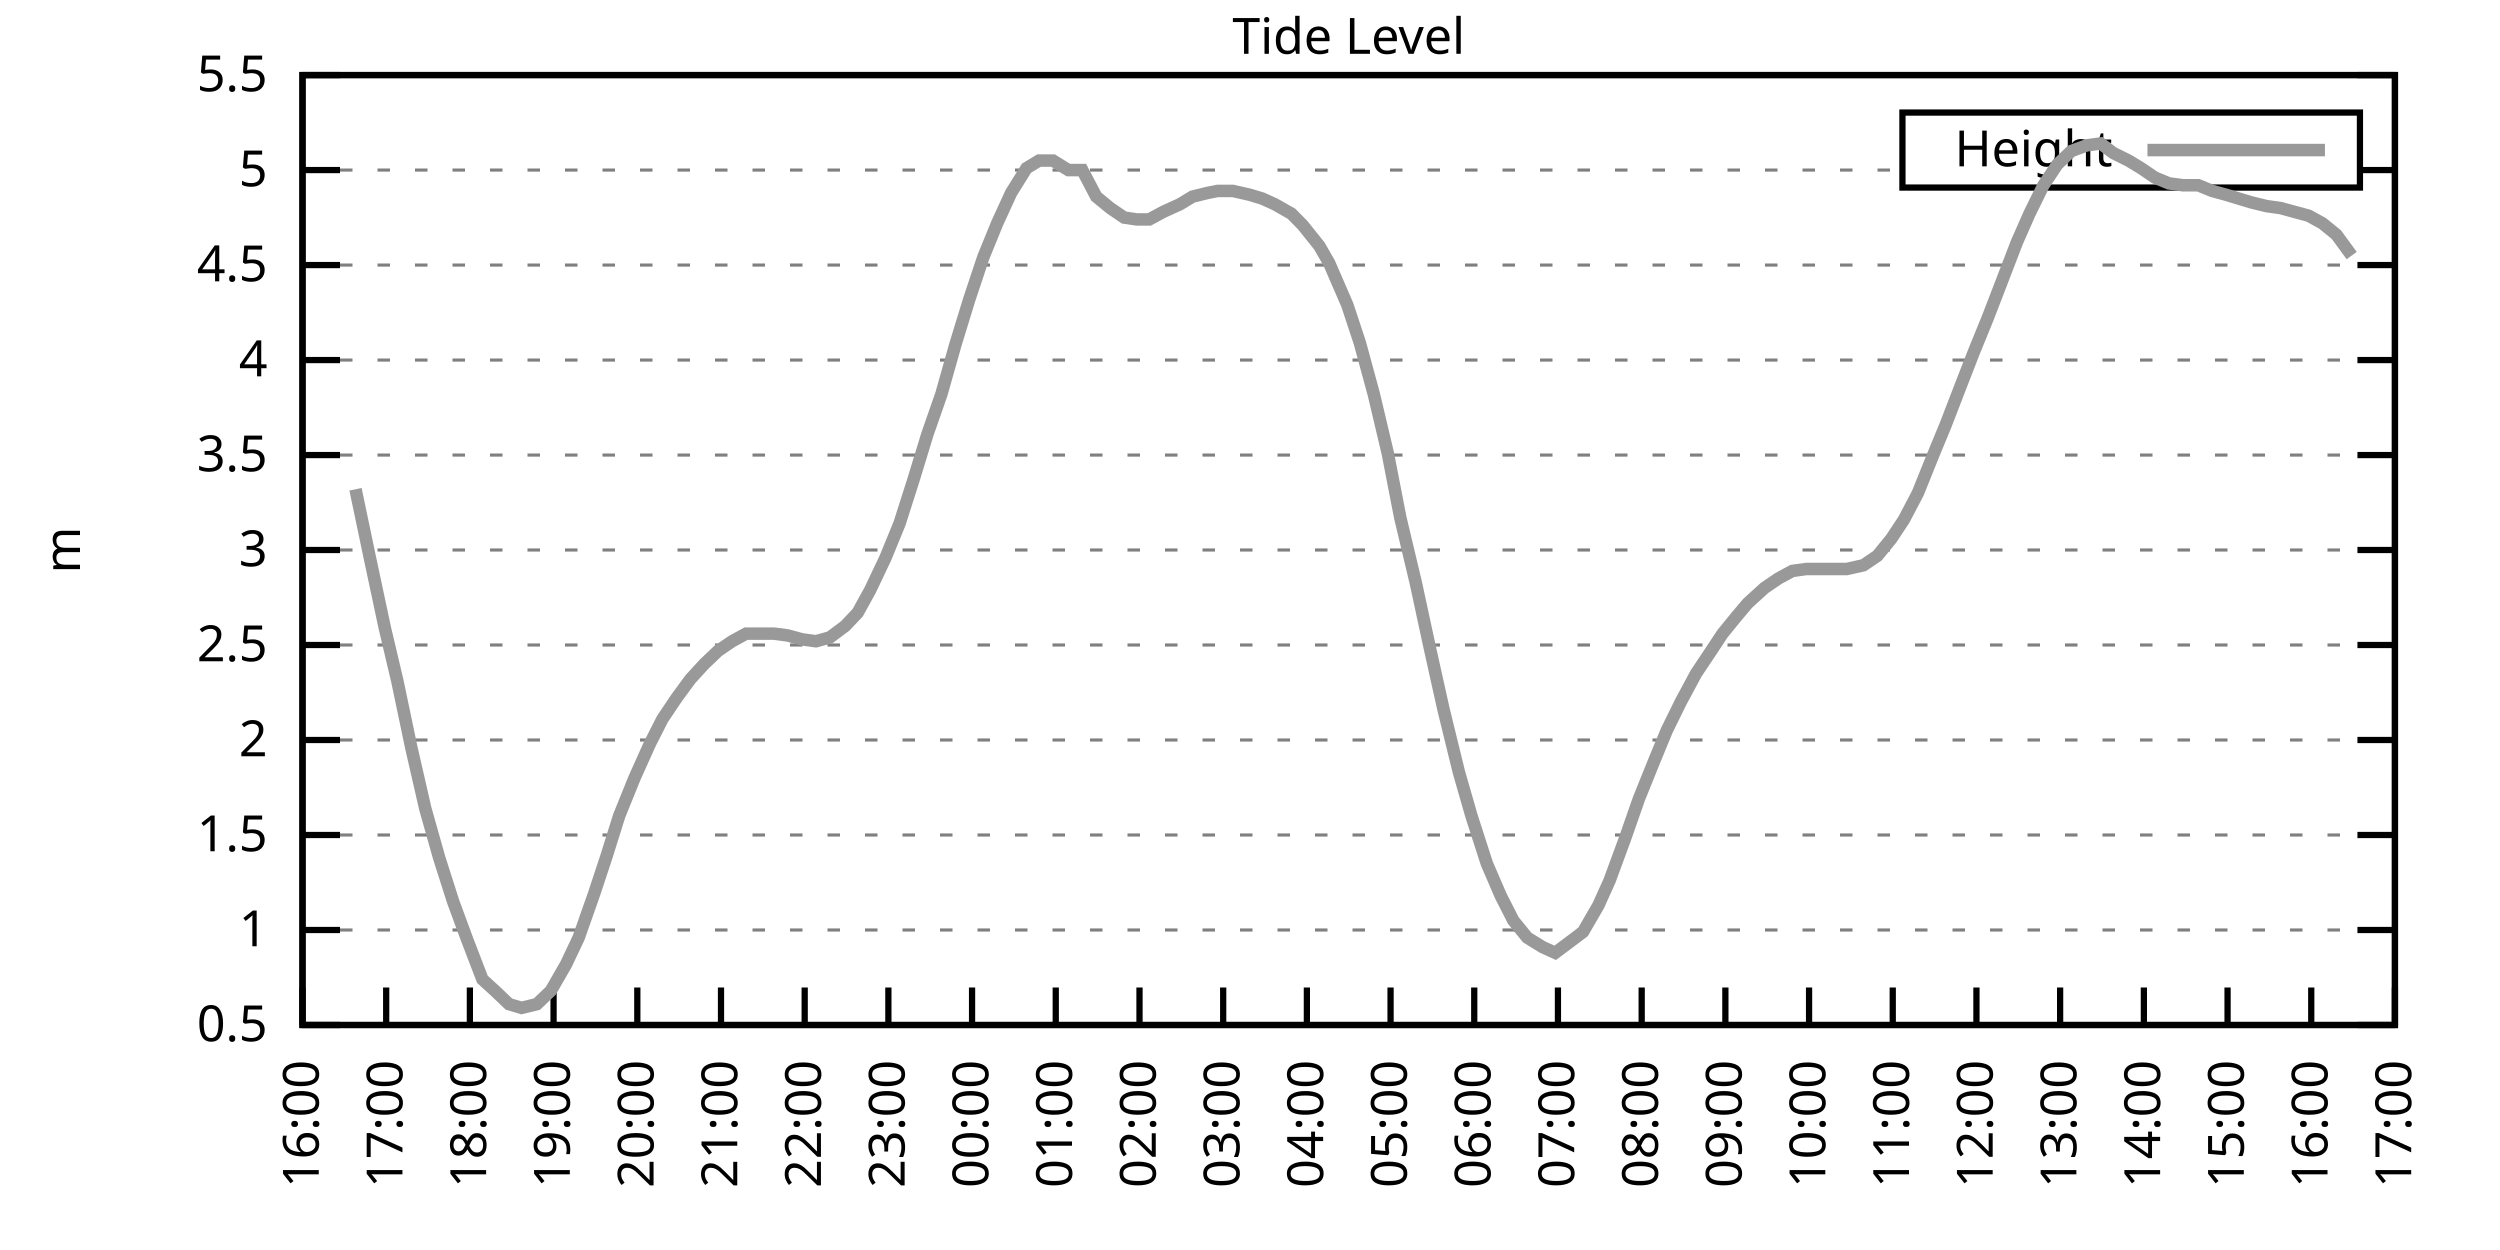
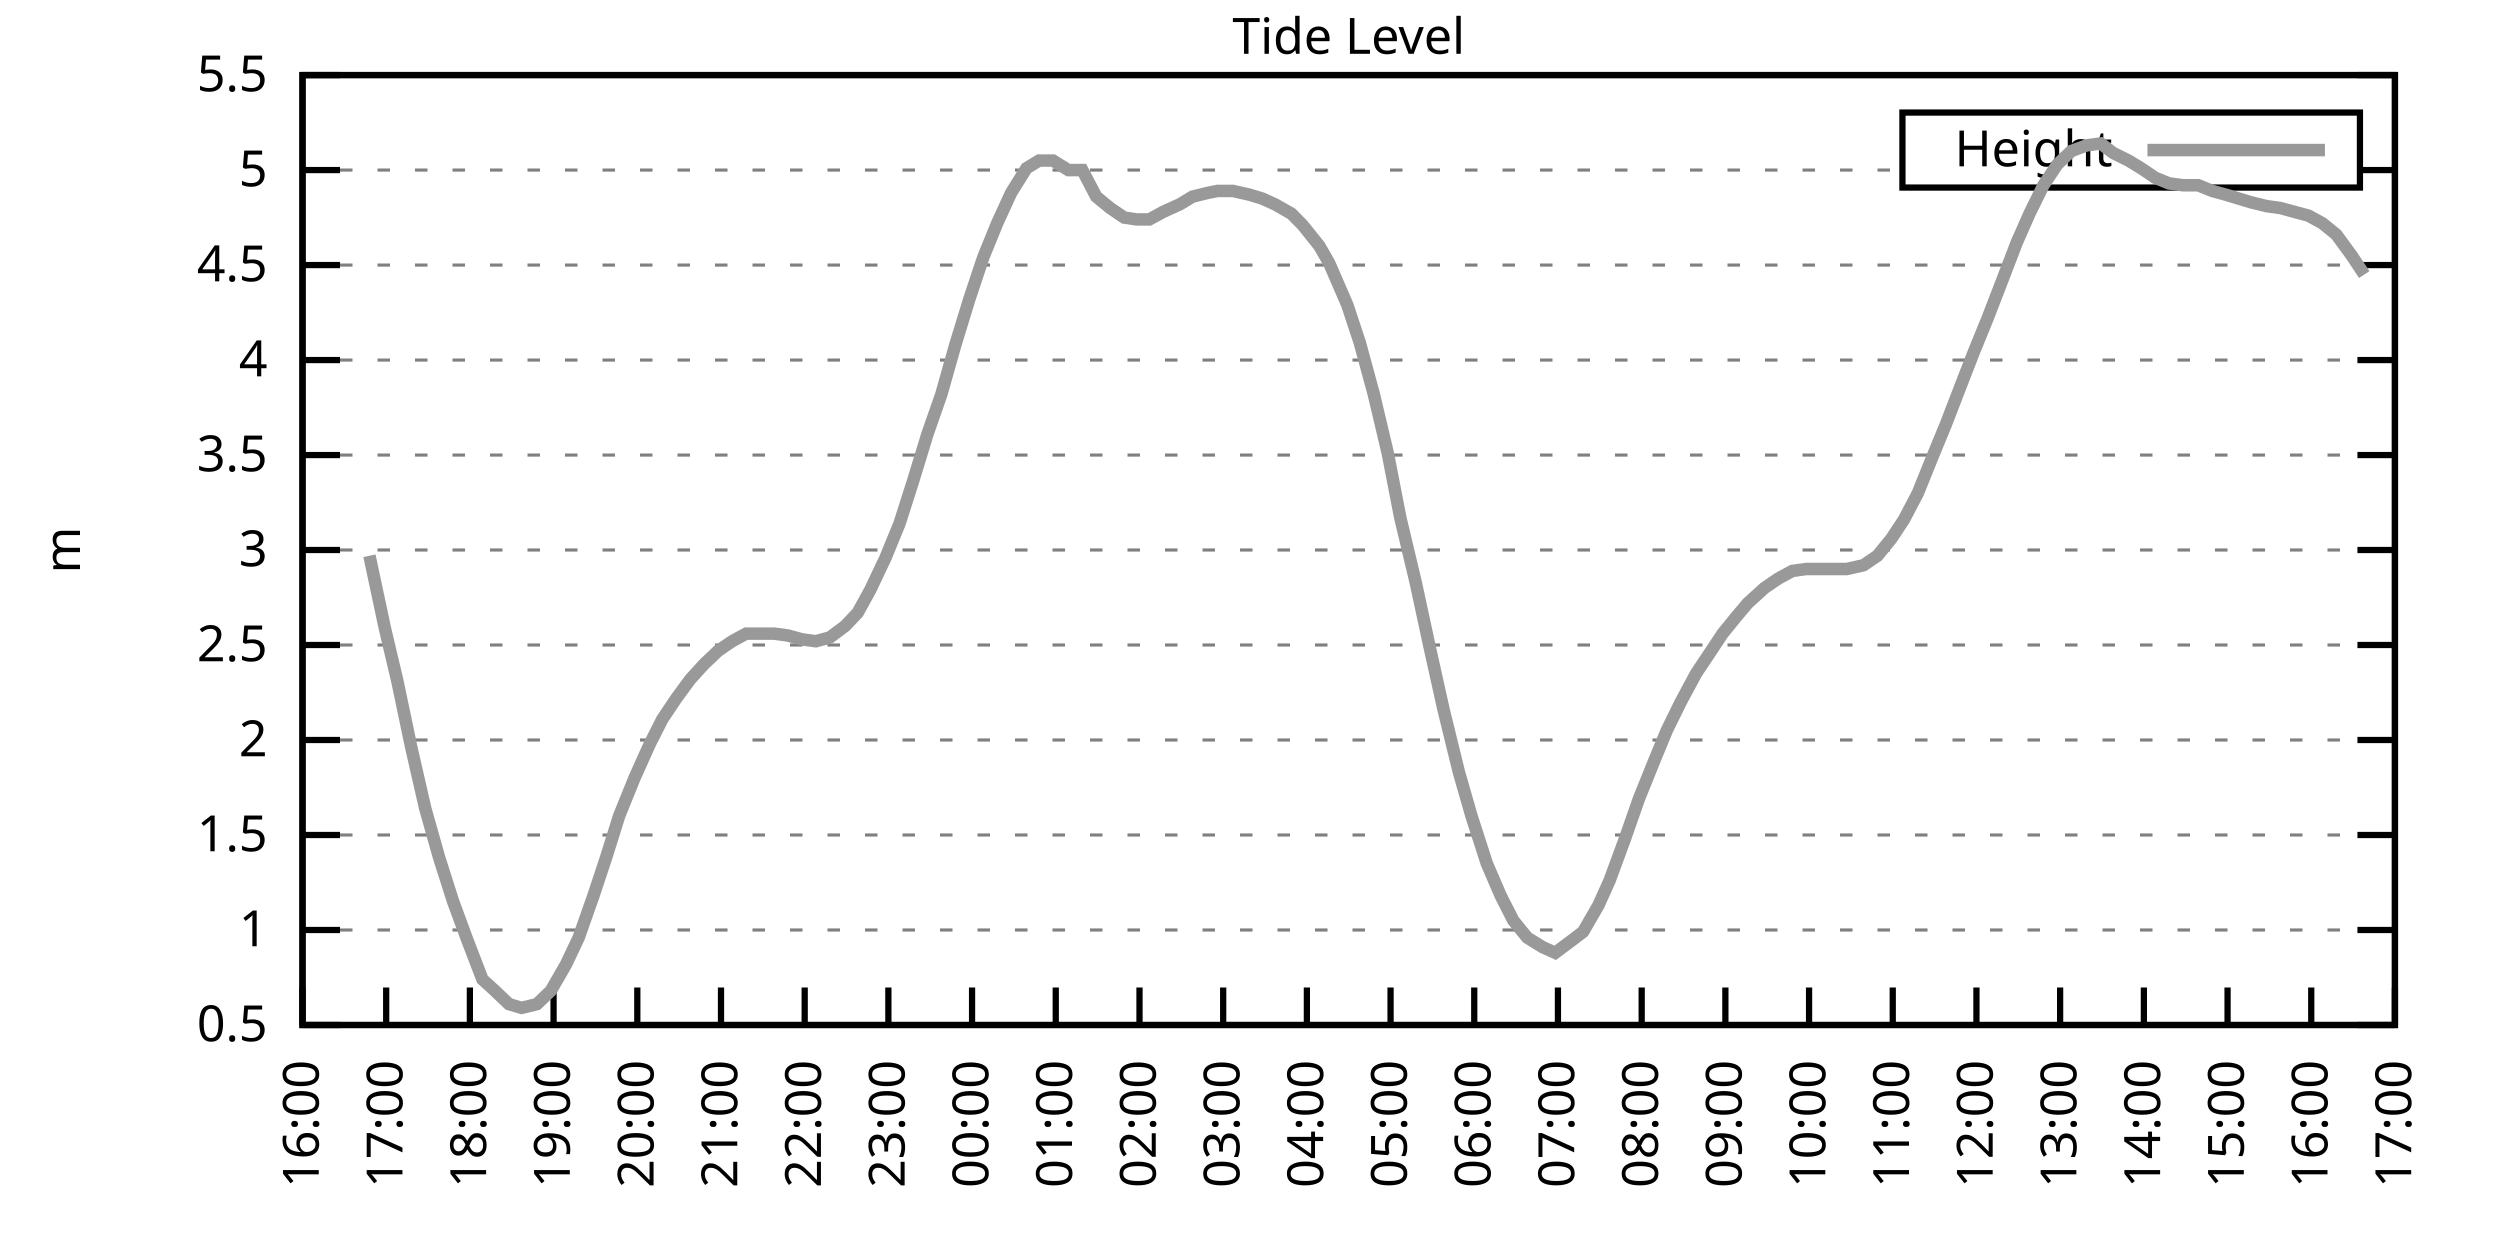
<svg xmlns="http://www.w3.org/2000/svg" xmlns:xlink="http://www.w3.org/1999/xlink" width="400" height="200" viewBox="0 0 400 200">
  <g id="gnuplot_canvas">
    <rect x="0" y="0" width="400" height="200" fill="none" />
    <defs>
      <circle id="gpDot" r="0.5" stroke-width="0.5" stroke="currentColor" />
      <path id="gpPt0" stroke-width="0.333" stroke="currentColor" d="M-1,0 h2 M0,-1 v2" />
      <path id="gpPt1" stroke-width="0.333" stroke="currentColor" d="M-1,-1 L1,1 M1,-1 L-1,1" />
      <path id="gpPt2" stroke-width="0.333" stroke="currentColor" d="M-1,0 L1,0 M0,-1 L0,1 M-1,-1 L1,1 M-1,1 L1,-1" />
      <rect id="gpPt3" stroke-width="0.333" stroke="currentColor" x="-1" y="-1" width="2" height="2" />
      <rect id="gpPt4" stroke-width="0.333" stroke="currentColor" fill="currentColor" x="-1" y="-1" width="2" height="2" />
      <circle id="gpPt5" stroke-width="0.333" stroke="currentColor" cx="0" cy="0" r="1" />
      <use xlink:href="#gpPt5" id="gpPt6" fill="currentColor" stroke="none" />
      <path id="gpPt7" stroke-width="0.333" stroke="currentColor" d="M0,-1.33 L-1.33,0.67 L1.33,0.67 z" />
      <use xlink:href="#gpPt7" id="gpPt8" fill="currentColor" stroke="none" />
      <use xlink:href="#gpPt7" id="gpPt9" stroke="currentColor" transform="rotate(180)" />
      <use xlink:href="#gpPt9" id="gpPt10" fill="currentColor" stroke="none" />
      <use xlink:href="#gpPt3" id="gpPt11" stroke="currentColor" transform="rotate(45)" />
      <use xlink:href="#gpPt11" id="gpPt12" fill="currentColor" stroke="none" />
      <path id="gpPt13" stroke-width="0.333" stroke="currentColor" d="M0,1.330 L1.265,0.411 L0.782,-1.067 L-0.782,-1.076 L-1.265,0.411 z" />
      <use xlink:href="#gpPt13" id="gpPt14" fill="currentColor" stroke="none" />
      <filter id="textbox" filterUnits="objectBoundingBox" x="0" y="0" height="1" width="1">
        <feFlood flood-color="white" flood-opacity="1" result="bgnd" />
        <feComposite in="SourceGraphic" in2="bgnd" operator="atop" />
      </filter>
      <filter id="greybox" filterUnits="objectBoundingBox" x="0" y="0" height="1" width="1">
        <feFlood flood-color="lightgrey" flood-opacity="1" result="grey" />
        <feComposite in="SourceGraphic" in2="grey" operator="atop" />
      </filter>
    </defs>
    <g fill="none" color="white" stroke="currentColor" stroke-width="1.00" stroke-linecap="butt" stroke-linejoin="miter">
</g>
    <g fill="none" color="black" stroke="currentColor" stroke-width="1.00" stroke-linecap="butt" stroke-linejoin="miter">
      <g stroke="none" shape-rendering="crispEdges">
        <polygon fill="rgb(255, 255, 255)" points="48.40,164.00 383.18,164.00 383.18,12.02 48.40,12.02 " />
      </g>
    </g>
    <g fill="none" color="black" stroke="currentColor" stroke-width="1.00" stroke-linecap="butt" stroke-linejoin="miter">
</g>
    <g fill="none" color="black" stroke="black" stroke-width="0.50" stroke-linecap="butt" stroke-linejoin="miter">
</g>
    <g fill="none" color="gray" stroke="currentColor" stroke-width="0.50" stroke-linecap="butt" stroke-linejoin="miter">
      <path stroke="gray" stroke-dasharray="2,4" class="gridline" d="M48.40,164.00 L383.19,164.00  " />
    </g>
    <g fill="none" color="gray" stroke="gray" stroke-width="1.00" stroke-linecap="butt" stroke-linejoin="miter">
</g>
    <g fill="none" color="black" stroke="currentColor" stroke-width="1.00" stroke-linecap="butt" stroke-linejoin="miter">
      <path stroke="black" d="M48.40,164.00 L54.40,164.00 M383.19,164.00 L377.19,164.00  " />
      <g transform="translate(42.80,166.60)" stroke="none" fill="black" font-family="Sans" font-size="8.00" text-anchor="end">
        <text>
          <tspan font-family="Sans"> 0.5</tspan>
        </text>
      </g>
    </g>
    <g fill="none" color="black" stroke="currentColor" stroke-width="1.00" stroke-linecap="butt" stroke-linejoin="miter">
</g>
    <g fill="none" color="black" stroke="black" stroke-width="0.50" stroke-linecap="butt" stroke-linejoin="miter">
</g>
    <g fill="none" color="gray" stroke="currentColor" stroke-width="0.50" stroke-linecap="butt" stroke-linejoin="miter">
      <path stroke="gray" stroke-dasharray="2,4" class="gridline" d="M48.40,148.80 L383.19,148.80  " />
    </g>
    <g fill="none" color="gray" stroke="gray" stroke-width="1.00" stroke-linecap="butt" stroke-linejoin="miter">
</g>
    <g fill="none" color="black" stroke="currentColor" stroke-width="1.00" stroke-linecap="butt" stroke-linejoin="miter">
      <path stroke="black" d="M48.40,148.80 L54.40,148.80 M383.19,148.80 L377.19,148.80  " />
      <g transform="translate(42.80,151.40)" stroke="none" fill="black" font-family="Sans" font-size="8.00" text-anchor="end">
        <text>
          <tspan font-family="Sans"> 1</tspan>
        </text>
      </g>
    </g>
    <g fill="none" color="black" stroke="currentColor" stroke-width="1.00" stroke-linecap="butt" stroke-linejoin="miter">
</g>
    <g fill="none" color="black" stroke="black" stroke-width="0.50" stroke-linecap="butt" stroke-linejoin="miter">
</g>
    <g fill="none" color="gray" stroke="currentColor" stroke-width="0.50" stroke-linecap="butt" stroke-linejoin="miter">
      <path stroke="gray" stroke-dasharray="2,4" class="gridline" d="M48.40,133.60 L383.19,133.60  " />
    </g>
    <g fill="none" color="gray" stroke="gray" stroke-width="1.00" stroke-linecap="butt" stroke-linejoin="miter">
</g>
    <g fill="none" color="black" stroke="currentColor" stroke-width="1.00" stroke-linecap="butt" stroke-linejoin="miter">
      <path stroke="black" d="M48.40,133.60 L54.40,133.60 M383.19,133.60 L377.19,133.60  " />
      <g transform="translate(42.80,136.20)" stroke="none" fill="black" font-family="Sans" font-size="8.00" text-anchor="end">
        <text>
          <tspan font-family="Sans"> 1.5</tspan>
        </text>
      </g>
    </g>
    <g fill="none" color="black" stroke="currentColor" stroke-width="1.00" stroke-linecap="butt" stroke-linejoin="miter">
</g>
    <g fill="none" color="black" stroke="black" stroke-width="0.50" stroke-linecap="butt" stroke-linejoin="miter">
</g>
    <g fill="none" color="gray" stroke="currentColor" stroke-width="0.50" stroke-linecap="butt" stroke-linejoin="miter">
      <path stroke="gray" stroke-dasharray="2,4" class="gridline" d="M48.40,118.40 L383.19,118.40  " />
    </g>
    <g fill="none" color="gray" stroke="gray" stroke-width="1.00" stroke-linecap="butt" stroke-linejoin="miter">
</g>
    <g fill="none" color="black" stroke="currentColor" stroke-width="1.00" stroke-linecap="butt" stroke-linejoin="miter">
      <path stroke="black" d="M48.40,118.40 L54.40,118.40 M383.19,118.40 L377.19,118.40  " />
      <g transform="translate(42.80,121.00)" stroke="none" fill="black" font-family="Sans" font-size="8.00" text-anchor="end">
        <text>
          <tspan font-family="Sans"> 2</tspan>
        </text>
      </g>
    </g>
    <g fill="none" color="black" stroke="currentColor" stroke-width="1.00" stroke-linecap="butt" stroke-linejoin="miter">
</g>
    <g fill="none" color="black" stroke="black" stroke-width="0.50" stroke-linecap="butt" stroke-linejoin="miter">
</g>
    <g fill="none" color="gray" stroke="currentColor" stroke-width="0.50" stroke-linecap="butt" stroke-linejoin="miter">
      <path stroke="gray" stroke-dasharray="2,4" class="gridline" d="M48.40,103.20 L383.19,103.20  " />
    </g>
    <g fill="none" color="gray" stroke="gray" stroke-width="1.00" stroke-linecap="butt" stroke-linejoin="miter">
</g>
    <g fill="none" color="black" stroke="currentColor" stroke-width="1.00" stroke-linecap="butt" stroke-linejoin="miter">
      <path stroke="black" d="M48.40,103.20 L54.40,103.20 M383.19,103.20 L377.19,103.20  " />
      <g transform="translate(42.80,105.80)" stroke="none" fill="black" font-family="Sans" font-size="8.00" text-anchor="end">
        <text>
          <tspan font-family="Sans"> 2.5</tspan>
        </text>
      </g>
    </g>
    <g fill="none" color="black" stroke="currentColor" stroke-width="1.00" stroke-linecap="butt" stroke-linejoin="miter">
</g>
    <g fill="none" color="black" stroke="black" stroke-width="0.50" stroke-linecap="butt" stroke-linejoin="miter">
</g>
    <g fill="none" color="gray" stroke="currentColor" stroke-width="0.50" stroke-linecap="butt" stroke-linejoin="miter">
      <path stroke="gray" stroke-dasharray="2,4" class="gridline" d="M48.40,88.00 L383.19,88.00  " />
    </g>
    <g fill="none" color="gray" stroke="gray" stroke-width="1.00" stroke-linecap="butt" stroke-linejoin="miter">
</g>
    <g fill="none" color="black" stroke="currentColor" stroke-width="1.00" stroke-linecap="butt" stroke-linejoin="miter">
      <path stroke="black" d="M48.40,88.00 L54.40,88.00 M383.19,88.00 L377.19,88.00  " />
      <g transform="translate(42.80,90.60)" stroke="none" fill="black" font-family="Sans" font-size="8.00" text-anchor="end">
        <text>
          <tspan font-family="Sans"> 3</tspan>
        </text>
      </g>
    </g>
    <g fill="none" color="black" stroke="currentColor" stroke-width="1.00" stroke-linecap="butt" stroke-linejoin="miter">
</g>
    <g fill="none" color="black" stroke="black" stroke-width="0.50" stroke-linecap="butt" stroke-linejoin="miter">
</g>
    <g fill="none" color="gray" stroke="currentColor" stroke-width="0.50" stroke-linecap="butt" stroke-linejoin="miter">
      <path stroke="gray" stroke-dasharray="2,4" class="gridline" d="M48.40,72.81 L383.19,72.81  " />
    </g>
    <g fill="none" color="gray" stroke="gray" stroke-width="1.00" stroke-linecap="butt" stroke-linejoin="miter">
</g>
    <g fill="none" color="black" stroke="currentColor" stroke-width="1.00" stroke-linecap="butt" stroke-linejoin="miter">
      <path stroke="black" d="M48.40,72.81 L54.40,72.81 M383.19,72.81 L377.19,72.81  " />
      <g transform="translate(42.80,75.41)" stroke="none" fill="black" font-family="Sans" font-size="8.00" text-anchor="end">
        <text>
          <tspan font-family="Sans"> 3.5</tspan>
        </text>
      </g>
    </g>
    <g fill="none" color="black" stroke="currentColor" stroke-width="1.00" stroke-linecap="butt" stroke-linejoin="miter">
</g>
    <g fill="none" color="black" stroke="black" stroke-width="0.50" stroke-linecap="butt" stroke-linejoin="miter">
</g>
    <g fill="none" color="gray" stroke="currentColor" stroke-width="0.50" stroke-linecap="butt" stroke-linejoin="miter">
      <path stroke="gray" stroke-dasharray="2,4" class="gridline" d="M48.40,57.61 L383.19,57.61  " />
    </g>
    <g fill="none" color="gray" stroke="gray" stroke-width="1.00" stroke-linecap="butt" stroke-linejoin="miter">
</g>
    <g fill="none" color="black" stroke="currentColor" stroke-width="1.00" stroke-linecap="butt" stroke-linejoin="miter">
      <path stroke="black" d="M48.40,57.61 L54.40,57.61 M383.19,57.61 L377.19,57.61  " />
      <g transform="translate(42.80,60.21)" stroke="none" fill="black" font-family="Sans" font-size="8.00" text-anchor="end">
        <text>
          <tspan font-family="Sans"> 4</tspan>
        </text>
      </g>
    </g>
    <g fill="none" color="black" stroke="currentColor" stroke-width="1.00" stroke-linecap="butt" stroke-linejoin="miter">
</g>
    <g fill="none" color="black" stroke="black" stroke-width="0.50" stroke-linecap="butt" stroke-linejoin="miter">
</g>
    <g fill="none" color="gray" stroke="currentColor" stroke-width="0.50" stroke-linecap="butt" stroke-linejoin="miter">
      <path stroke="gray" stroke-dasharray="2,4" class="gridline" d="M48.40,42.41 L383.19,42.41  " />
    </g>
    <g fill="none" color="gray" stroke="gray" stroke-width="1.00" stroke-linecap="butt" stroke-linejoin="miter">
</g>
    <g fill="none" color="black" stroke="currentColor" stroke-width="1.00" stroke-linecap="butt" stroke-linejoin="miter">
      <path stroke="black" d="M48.40,42.41 L54.40,42.41 M383.19,42.41 L377.19,42.41  " />
      <g transform="translate(42.80,45.01)" stroke="none" fill="black" font-family="Sans" font-size="8.00" text-anchor="end">
        <text>
          <tspan font-family="Sans"> 4.5</tspan>
        </text>
      </g>
    </g>
    <g fill="none" color="black" stroke="currentColor" stroke-width="1.00" stroke-linecap="butt" stroke-linejoin="miter">
</g>
    <g fill="none" color="black" stroke="black" stroke-width="0.50" stroke-linecap="butt" stroke-linejoin="miter">
</g>
    <g fill="none" color="gray" stroke="currentColor" stroke-width="0.50" stroke-linecap="butt" stroke-linejoin="miter">
      <path stroke="gray" stroke-dasharray="2,4" class="gridline" d="M48.40,27.21 L304.39,27.21 M377.59,27.21 L383.19,27.21  " />
    </g>
    <g fill="none" color="gray" stroke="gray" stroke-width="1.00" stroke-linecap="butt" stroke-linejoin="miter">
</g>
    <g fill="none" color="black" stroke="currentColor" stroke-width="1.00" stroke-linecap="butt" stroke-linejoin="miter">
      <path stroke="black" d="M48.40,27.21 L54.40,27.21 M383.19,27.21 L377.19,27.21  " />
      <g transform="translate(42.80,29.81)" stroke="none" fill="black" font-family="Sans" font-size="8.00" text-anchor="end">
        <text>
          <tspan font-family="Sans"> 5</tspan>
        </text>
      </g>
    </g>
    <g fill="none" color="black" stroke="currentColor" stroke-width="1.00" stroke-linecap="butt" stroke-linejoin="miter">
</g>
    <g fill="none" color="black" stroke="black" stroke-width="0.50" stroke-linecap="butt" stroke-linejoin="miter">
</g>
    <g fill="none" color="gray" stroke="currentColor" stroke-width="0.50" stroke-linecap="butt" stroke-linejoin="miter">
      <path stroke="gray" stroke-dasharray="2,4" class="gridline" d="M48.40,12.01 L383.19,12.01  " />
    </g>
    <g fill="none" color="gray" stroke="gray" stroke-width="1.00" stroke-linecap="butt" stroke-linejoin="miter">
</g>
    <g fill="none" color="black" stroke="currentColor" stroke-width="1.00" stroke-linecap="butt" stroke-linejoin="miter">
      <path stroke="black" d="M48.40,12.01 L54.40,12.01 M383.19,12.01 L377.19,12.01  " />
      <g transform="translate(42.80,14.61)" stroke="none" fill="black" font-family="Sans" font-size="8.00" text-anchor="end">
        <text>
          <tspan font-family="Sans"> 5.5</tspan>
        </text>
      </g>
    </g>
    <g fill="none" color="black" stroke="currentColor" stroke-width="1.00" stroke-linecap="butt" stroke-linejoin="miter">
      <path stroke="black" d="M48.40,164.00 L48.40,158.00  " />
      <g transform="translate(51.00,169.60) rotate(270.00)" stroke="none" fill="black" font-family="Sans" font-size="8.00" text-anchor="end">
        <text>
          <tspan font-family="Sans">16:00</tspan>
        </text>
      </g>
    </g>
    <g fill="none" color="black" stroke="currentColor" stroke-width="1.00" stroke-linecap="butt" stroke-linejoin="miter">
      <path stroke="black" d="M61.79,164.00 L61.79,158.00  " />
      <g transform="translate(64.39,169.60) rotate(270.00)" stroke="none" fill="black" font-family="Sans" font-size="8.00" text-anchor="end">
        <text>
          <tspan font-family="Sans">17:00</tspan>
        </text>
      </g>
    </g>
    <g fill="none" color="black" stroke="currentColor" stroke-width="1.00" stroke-linecap="butt" stroke-linejoin="miter">
      <path stroke="black" d="M75.18,164.00 L75.18,158.00  " />
      <g transform="translate(77.78,169.60) rotate(270.00)" stroke="none" fill="black" font-family="Sans" font-size="8.00" text-anchor="end">
        <text>
          <tspan font-family="Sans">18:00</tspan>
        </text>
      </g>
    </g>
    <g fill="none" color="black" stroke="currentColor" stroke-width="1.00" stroke-linecap="butt" stroke-linejoin="miter">
      <path stroke="black" d="M88.57,164.00 L88.57,158.00  " />
      <g transform="translate(91.17,169.60) rotate(270.00)" stroke="none" fill="black" font-family="Sans" font-size="8.00" text-anchor="end">
        <text>
          <tspan font-family="Sans">19:00</tspan>
        </text>
      </g>
    </g>
    <g fill="none" color="black" stroke="currentColor" stroke-width="1.00" stroke-linecap="butt" stroke-linejoin="miter">
      <path stroke="black" d="M101.97,164.00 L101.97,158.00  " />
      <g transform="translate(104.57,169.60) rotate(270.00)" stroke="none" fill="black" font-family="Sans" font-size="8.00" text-anchor="end">
        <text>
          <tspan font-family="Sans">20:00</tspan>
        </text>
      </g>
    </g>
    <g fill="none" color="black" stroke="currentColor" stroke-width="1.00" stroke-linecap="butt" stroke-linejoin="miter">
      <path stroke="black" d="M115.36,164.00 L115.36,158.00  " />
      <g transform="translate(117.96,169.60) rotate(270.00)" stroke="none" fill="black" font-family="Sans" font-size="8.00" text-anchor="end">
        <text>
          <tspan font-family="Sans">21:00</tspan>
        </text>
      </g>
    </g>
    <g fill="none" color="black" stroke="currentColor" stroke-width="1.00" stroke-linecap="butt" stroke-linejoin="miter">
      <path stroke="black" d="M128.75,164.00 L128.75,158.00  " />
      <g transform="translate(131.35,169.60) rotate(270.00)" stroke="none" fill="black" font-family="Sans" font-size="8.00" text-anchor="end">
        <text>
          <tspan font-family="Sans">22:00</tspan>
        </text>
      </g>
    </g>
    <g fill="none" color="black" stroke="currentColor" stroke-width="1.00" stroke-linecap="butt" stroke-linejoin="miter">
      <path stroke="black" d="M142.14,164.00 L142.14,158.00  " />
      <g transform="translate(144.74,169.60) rotate(270.00)" stroke="none" fill="black" font-family="Sans" font-size="8.00" text-anchor="end">
        <text>
          <tspan font-family="Sans">23:00</tspan>
        </text>
      </g>
    </g>
    <g fill="none" color="black" stroke="currentColor" stroke-width="1.00" stroke-linecap="butt" stroke-linejoin="miter">
      <path stroke="black" d="M155.53,164.00 L155.53,158.00  " />
      <g transform="translate(158.13,169.60) rotate(270.00)" stroke="none" fill="black" font-family="Sans" font-size="8.00" text-anchor="end">
        <text>
          <tspan font-family="Sans">00:00</tspan>
        </text>
      </g>
    </g>
    <g fill="none" color="black" stroke="currentColor" stroke-width="1.00" stroke-linecap="butt" stroke-linejoin="miter">
      <path stroke="black" d="M168.92,164.00 L168.92,158.00  " />
      <g transform="translate(171.52,169.60) rotate(270.00)" stroke="none" fill="black" font-family="Sans" font-size="8.00" text-anchor="end">
        <text>
          <tspan font-family="Sans">01:00</tspan>
        </text>
      </g>
    </g>
    <g fill="none" color="black" stroke="currentColor" stroke-width="1.00" stroke-linecap="butt" stroke-linejoin="miter">
      <path stroke="black" d="M182.32,164.00 L182.32,158.00  " />
      <g transform="translate(184.92,169.60) rotate(270.00)" stroke="none" fill="black" font-family="Sans" font-size="8.00" text-anchor="end">
        <text>
          <tspan font-family="Sans">02:00</tspan>
        </text>
      </g>
    </g>
    <g fill="none" color="black" stroke="currentColor" stroke-width="1.00" stroke-linecap="butt" stroke-linejoin="miter">
      <path stroke="black" d="M195.71,164.00 L195.71,158.00  " />
      <g transform="translate(198.31,169.60) rotate(270.00)" stroke="none" fill="black" font-family="Sans" font-size="8.00" text-anchor="end">
        <text>
          <tspan font-family="Sans">03:00</tspan>
        </text>
      </g>
    </g>
    <g fill="none" color="black" stroke="currentColor" stroke-width="1.00" stroke-linecap="butt" stroke-linejoin="miter">
      <path stroke="black" d="M209.10,164.00 L209.10,158.00  " />
      <g transform="translate(211.70,169.60) rotate(270.00)" stroke="none" fill="black" font-family="Sans" font-size="8.00" text-anchor="end">
        <text>
          <tspan font-family="Sans">04:00</tspan>
        </text>
      </g>
    </g>
    <g fill="none" color="black" stroke="currentColor" stroke-width="1.00" stroke-linecap="butt" stroke-linejoin="miter">
      <path stroke="black" d="M222.49,164.00 L222.49,158.00  " />
      <g transform="translate(225.09,169.60) rotate(270.00)" stroke="none" fill="black" font-family="Sans" font-size="8.00" text-anchor="end">
        <text>
          <tspan font-family="Sans">05:00</tspan>
        </text>
      </g>
    </g>
    <g fill="none" color="black" stroke="currentColor" stroke-width="1.00" stroke-linecap="butt" stroke-linejoin="miter">
      <path stroke="black" d="M235.88,164.00 L235.88,158.00  " />
      <g transform="translate(238.48,169.60) rotate(270.00)" stroke="none" fill="black" font-family="Sans" font-size="8.00" text-anchor="end">
        <text>
          <tspan font-family="Sans">06:00</tspan>
        </text>
      </g>
    </g>
    <g fill="none" color="black" stroke="currentColor" stroke-width="1.00" stroke-linecap="butt" stroke-linejoin="miter">
      <path stroke="black" d="M249.27,164.00 L249.27,158.00  " />
      <g transform="translate(251.87,169.60) rotate(270.00)" stroke="none" fill="black" font-family="Sans" font-size="8.00" text-anchor="end">
        <text>
          <tspan font-family="Sans">07:00</tspan>
        </text>
      </g>
    </g>
    <g fill="none" color="black" stroke="currentColor" stroke-width="1.00" stroke-linecap="butt" stroke-linejoin="miter">
      <path stroke="black" d="M262.67,164.00 L262.67,158.00  " />
      <g transform="translate(265.27,169.60) rotate(270.00)" stroke="none" fill="black" font-family="Sans" font-size="8.00" text-anchor="end">
        <text>
          <tspan font-family="Sans">08:00</tspan>
        </text>
      </g>
    </g>
    <g fill="none" color="black" stroke="currentColor" stroke-width="1.00" stroke-linecap="butt" stroke-linejoin="miter">
      <path stroke="black" d="M276.06,164.00 L276.06,158.00  " />
      <g transform="translate(278.66,169.60) rotate(270.00)" stroke="none" fill="black" font-family="Sans" font-size="8.00" text-anchor="end">
        <text>
          <tspan font-family="Sans">09:00</tspan>
        </text>
      </g>
    </g>
    <g fill="none" color="black" stroke="currentColor" stroke-width="1.00" stroke-linecap="butt" stroke-linejoin="miter">
      <path stroke="black" d="M289.45,164.00 L289.45,158.00  " />
      <g transform="translate(292.05,169.60) rotate(270.00)" stroke="none" fill="black" font-family="Sans" font-size="8.00" text-anchor="end">
        <text>
          <tspan font-family="Sans">10:00</tspan>
        </text>
      </g>
    </g>
    <g fill="none" color="black" stroke="currentColor" stroke-width="1.00" stroke-linecap="butt" stroke-linejoin="miter">
      <path stroke="black" d="M302.84,164.00 L302.84,158.00  " />
      <g transform="translate(305.44,169.60) rotate(270.00)" stroke="none" fill="black" font-family="Sans" font-size="8.00" text-anchor="end">
        <text>
          <tspan font-family="Sans">11:00</tspan>
        </text>
      </g>
    </g>
    <g fill="none" color="black" stroke="currentColor" stroke-width="1.00" stroke-linecap="butt" stroke-linejoin="miter">
      <path stroke="black" d="M316.23,164.00 L316.23,158.00  " />
      <g transform="translate(318.83,169.60) rotate(270.00)" stroke="none" fill="black" font-family="Sans" font-size="8.00" text-anchor="end">
        <text>
          <tspan font-family="Sans">12:00</tspan>
        </text>
      </g>
    </g>
    <g fill="none" color="black" stroke="currentColor" stroke-width="1.00" stroke-linecap="butt" stroke-linejoin="miter">
      <path stroke="black" d="M329.62,164.00 L329.62,158.00  " />
      <g transform="translate(332.22,169.60) rotate(270.00)" stroke="none" fill="black" font-family="Sans" font-size="8.00" text-anchor="end">
        <text>
          <tspan font-family="Sans">13:00</tspan>
        </text>
      </g>
    </g>
    <g fill="none" color="black" stroke="currentColor" stroke-width="1.00" stroke-linecap="butt" stroke-linejoin="miter">
      <path stroke="black" d="M343.02,164.00 L343.02,158.00  " />
      <g transform="translate(345.62,169.60) rotate(270.00)" stroke="none" fill="black" font-family="Sans" font-size="8.00" text-anchor="end">
        <text>
          <tspan font-family="Sans">14:00</tspan>
        </text>
      </g>
    </g>
    <g fill="none" color="black" stroke="currentColor" stroke-width="1.00" stroke-linecap="butt" stroke-linejoin="miter">
      <path stroke="black" d="M356.41,164.00 L356.41,158.00  " />
      <g transform="translate(359.01,169.60) rotate(270.00)" stroke="none" fill="black" font-family="Sans" font-size="8.00" text-anchor="end">
        <text>
          <tspan font-family="Sans">15:00</tspan>
        </text>
      </g>
    </g>
    <g fill="none" color="black" stroke="currentColor" stroke-width="1.00" stroke-linecap="butt" stroke-linejoin="miter">
      <path stroke="black" d="M369.80,164.00 L369.80,158.00  " />
      <g transform="translate(372.40,169.60) rotate(270.00)" stroke="none" fill="black" font-family="Sans" font-size="8.00" text-anchor="end">
        <text>
          <tspan font-family="Sans">16:00</tspan>
        </text>
      </g>
    </g>
    <g fill="none" color="black" stroke="currentColor" stroke-width="1.00" stroke-linecap="butt" stroke-linejoin="miter">
      <path stroke="black" d="M383.19,164.00 L383.19,158.00  " />
      <g transform="translate(385.79,169.60) rotate(270.00)" stroke="none" fill="black" font-family="Sans" font-size="8.00" text-anchor="end">
        <text>
          <tspan font-family="Sans">17:00</tspan>
        </text>
      </g>
    </g>
    <g fill="none" color="black" stroke="currentColor" stroke-width="1.00" stroke-linecap="butt" stroke-linejoin="miter">
</g>
    <g fill="none" color="black" stroke="currentColor" stroke-width="1.00" stroke-linecap="butt" stroke-linejoin="miter">
      <path stroke="black" d="M48.40,12.01 L48.40,164.00 L383.19,164.00 L383.19,12.01 L48.40,12.01 Z  " />
    </g>
    <g fill="none" color="black" stroke="currentColor" stroke-width="1.00" stroke-linecap="butt" stroke-linejoin="miter">
</g>
    <g fill="none" color="black" stroke="currentColor" stroke-width="1.00" stroke-linecap="butt" stroke-linejoin="miter">
      <path stroke="black" d="M304.39,30.01 L304.39,18.01 L377.59,18.01 L377.59,30.01 L304.39,30.01 Z  " />
    </g>
    <g id="Tide_level_plot_1">
      <g fill="none" color="white" stroke="black" stroke-width="2.00" stroke-linecap="butt" stroke-linejoin="miter">
</g>
      <g fill="none" color="black" stroke="currentColor" stroke-width="2.00" stroke-linecap="butt" stroke-linejoin="miter">
        <g transform="translate(337.99,26.61)" stroke="none" fill="black" font-family="Sans" font-size="8.00" text-anchor="end">
          <text>
            <tspan font-family="Sans">Height</tspan>
          </text>
        </g>
      </g>
      <g fill="none" color="black" stroke="currentColor" stroke-width="2.00" stroke-linecap="butt" stroke-linejoin="miter">
-         <path stroke="rgb(153, 153, 153)" d="M343.59,24.01 L371.99,24.01 M56.88,78.28 L59.11,88.92 L61.57,100.47 L63.58,108.98 L65.81,119.62 L68.04,129.35   L70.27,137.25 L72.50,144.24 L74.74,150.32 L77.19,156.70 L79.20,158.53 L81.43,160.66 L83.44,161.26 L85.90,160.66   L88.13,158.53 L90.58,154.27 L92.59,150.02 L95.05,143.03 L97.06,136.95 L99.06,130.56 L101.52,124.48 L103.98,119.01   L105.98,115.06 L108.22,111.72 L110.45,108.68 L112.68,106.24 L114.91,104.12 L117.14,102.60 L119.38,101.38 L121.61,101.38   L123.84,101.38 L126.07,101.68 L128.30,102.29 L130.54,102.60 L132.77,101.99 L135.22,100.16 L137.23,98.04 L139.24,94.39   L141.69,89.22 L143.93,83.75 L146.16,76.76 L148.39,69.46 L150.62,63.08 L152.85,55.18 L155.09,47.88 L157.32,41.19   L159.55,35.72 L161.78,30.86 L164.24,26.91 L166.25,25.69 L168.48,25.69 L170.93,27.21 L173.17,27.21 L175.40,31.46   L177.63,33.29 L179.86,34.81 L181.87,35.11 L183.88,35.11 L186.11,33.90 L188.79,32.68 L190.80,31.46 L193.25,30.86   L194.81,30.55 L197.27,30.55 L199.95,31.16 L201.96,31.77 L203.97,32.68 L206.64,34.20 L208.43,36.02 L211.11,39.37   L212.67,42.10 L215.57,48.79 L217.58,54.87 L219.81,63.08 L222.04,72.50 L224.05,82.84 L226.51,93.17 L228.74,103.51   L230.97,113.54 L233.43,123.57 L235.44,130.56 L237.89,138.16 L240.12,143.33 L242.13,147.28 L244.36,150.02 L246.82,151.54   L248.83,152.45 L251.28,150.62 L253.29,149.10 L255.75,144.85 L257.53,140.90 L259.99,134.21 L262.22,127.83 L264.67,121.75   L266.68,116.88 L268.92,112.32 L271.37,107.76 L273.60,104.42 L275.61,101.38 L277.84,98.64 L279.63,96.52 L282.31,94.08   L284.54,92.56 L286.77,91.35 L289.00,91.04 L291.23,91.04 L293.47,91.04 L295.48,91.04 L298.15,90.44 L300.39,88.92   L302.62,86.18 L304.63,83.14 L306.86,78.89 L309.31,72.81 L311.32,67.94 L313.78,61.56 L315.79,56.39 L318.02,50.92   L320.25,45.14 L322.70,38.76 L324.71,34.20 L326.95,29.64 L329.18,26.30 L331.41,24.17 L333.86,23.26 L336.10,22.95   L338.10,24.47 L340.56,25.69 L342.57,26.91 L344.80,28.42 L347.03,29.34 L349.26,29.64 L351.72,29.64 L353.95,30.55   L356.18,31.16 L358.19,31.77 L360.20,32.38 L362.66,32.98 L364.89,33.29 L367.12,33.90 L369.35,34.50 L371.58,35.72   L373.82,37.54 L376.27,40.89  " />
+         <path stroke="rgb(153, 153, 153)" d="M343.59,24.01 L371.99,24.01 M59.11,88.92 L61.57,100.47 L63.58,108.98 L65.81,119.62 L68.04,129.35 L70.27,137.25   L72.50,144.24 L74.74,150.32 L77.19,156.70 L79.20,158.53 L81.43,160.66 L83.44,161.26 L85.90,160.66 L88.13,158.53   L90.58,154.27 L92.59,150.02 L95.05,143.03 L97.06,136.95 L99.06,130.56 L101.52,124.48 L103.98,119.01 L105.98,115.06   L108.22,111.72 L110.45,108.68 L112.68,106.24 L114.91,104.12 L117.14,102.60 L119.38,101.38 L121.61,101.38 L123.84,101.38   L126.07,101.68 L128.30,102.29 L130.54,102.60 L132.77,101.99 L135.22,100.16 L137.23,98.04 L139.24,94.39 L141.69,89.22   L143.93,83.75 L146.16,76.76 L148.39,69.46 L150.62,63.08 L152.85,55.18 L155.09,47.88 L157.32,41.19 L159.55,35.72   L161.78,30.86 L164.24,26.91 L166.25,25.69 L168.48,25.69 L170.93,27.21 L173.17,27.21 L175.40,31.46 L177.63,33.29   L179.86,34.81 L181.87,35.11 L183.88,35.11 L186.11,33.90 L188.79,32.68 L190.80,31.46 L193.25,30.86 L194.81,30.55   L197.27,30.55 L199.95,31.16 L201.96,31.77 L203.97,32.68 L206.64,34.20 L208.43,36.02 L211.11,39.37 L212.67,42.10   L215.57,48.79 L217.58,54.87 L219.81,63.08 L222.04,72.50 L224.05,82.84 L226.51,93.17 L228.74,103.51 L230.97,113.54   L233.43,123.57 L235.44,130.56 L237.89,138.16 L240.12,143.33 L242.13,147.28 L244.36,150.02 L246.82,151.54 L248.83,152.45   L251.28,150.62 L253.29,149.10 L255.75,144.85 L257.53,140.90 L259.99,134.21 L262.22,127.83 L264.67,121.75 L266.68,116.88   L268.92,112.32 L271.37,107.76 L273.60,104.42 L275.61,101.38 L277.84,98.64 L279.63,96.52 L282.31,94.08 L284.54,92.56   L286.77,91.35 L289.00,91.04 L291.23,91.04 L293.47,91.04 L295.48,91.04 L298.15,90.44 L300.39,88.92 L302.62,86.18   L304.63,83.14 L306.86,78.89 L309.31,72.81 L311.32,67.94 L313.78,61.56 L315.79,56.39 L318.02,50.92 L320.25,45.14   L322.70,38.76 L324.71,34.20 L326.95,29.64 L329.18,26.30 L331.41,24.17 L333.86,23.26 L336.10,22.95 L338.10,24.47   L340.56,25.69 L342.57,26.91 L344.80,28.42 L347.03,29.34 L349.26,29.64 L351.72,29.64 L353.95,30.55 L356.18,31.16   L358.19,31.77 L360.20,32.38 L362.66,32.98 L364.89,33.29 L367.12,33.90 L369.35,34.50 L371.58,35.72 L373.82,37.54   L376.27,40.89 L378.28,43.93  " />
      </g>
    </g>
    <g fill="none" color="black" stroke="currentColor" stroke-width="2.00" stroke-linecap="butt" stroke-linejoin="miter">
</g>
    <g fill="none" color="black" stroke="black" stroke-width="1.00" stroke-linecap="butt" stroke-linejoin="miter">
</g>
    <g fill="none" color="black" stroke="currentColor" stroke-width="1.00" stroke-linecap="butt" stroke-linejoin="miter">
      <path stroke="black" d="M48.40,12.01 L48.40,164.00 L383.19,164.00 L383.19,12.01 L48.40,12.01 Z  " />
      <g transform="translate(12.80,88.01) rotate(270.00)" stroke="none" fill="black" font-family="Sans" font-size="8.00" text-anchor="middle">
        <text>
          <tspan font-family="Sans">m</tspan>
        </text>
      </g>
    </g>
    <g fill="none" color="black" stroke="currentColor" stroke-width="1.00" stroke-linecap="butt" stroke-linejoin="miter">
</g>
    <g fill="none" color="black" stroke="currentColor" stroke-width="1.00" stroke-linecap="butt" stroke-linejoin="miter">
      <g transform="translate(215.79,8.61)" stroke="none" fill="black" font-family="Sans" font-size="8.00" text-anchor="middle">
        <text>
          <tspan font-family="Sans">Tide Level</tspan>
        </text>
      </g>
    </g>
    <g fill="none" color="black" stroke="currentColor" stroke-width="1.00" stroke-linecap="butt" stroke-linejoin="miter">
</g>
  </g>
</svg>
